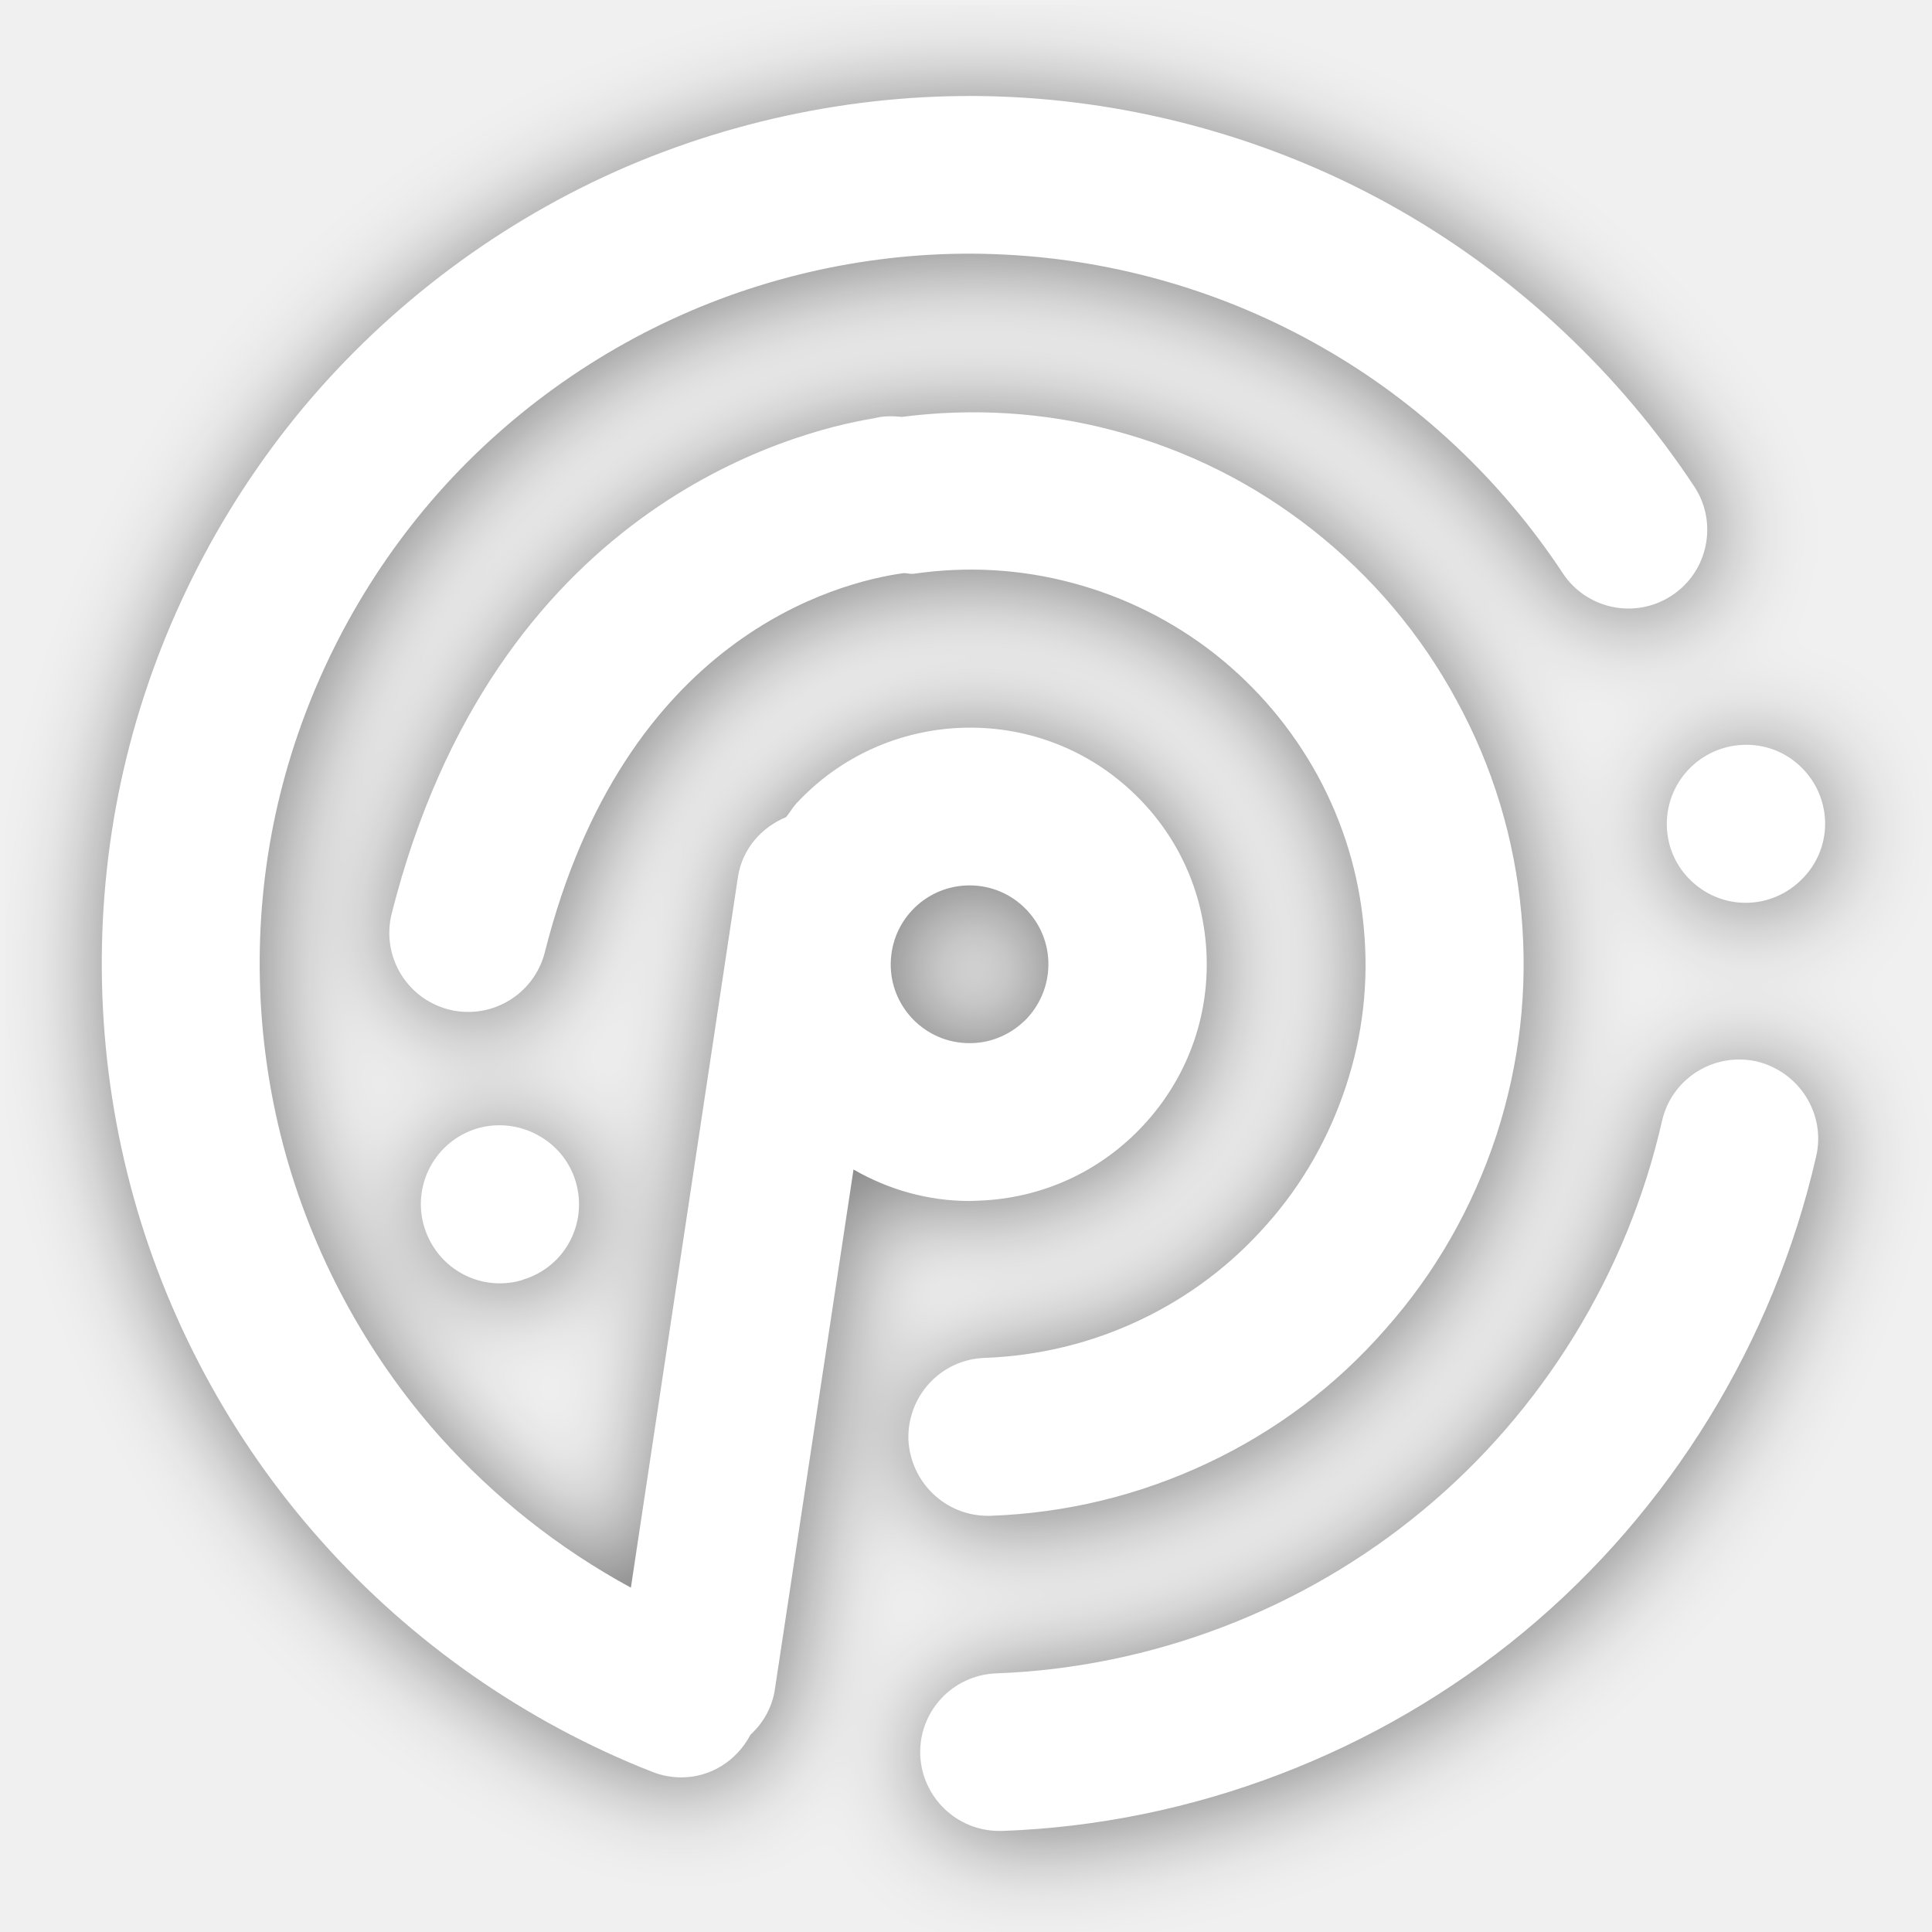
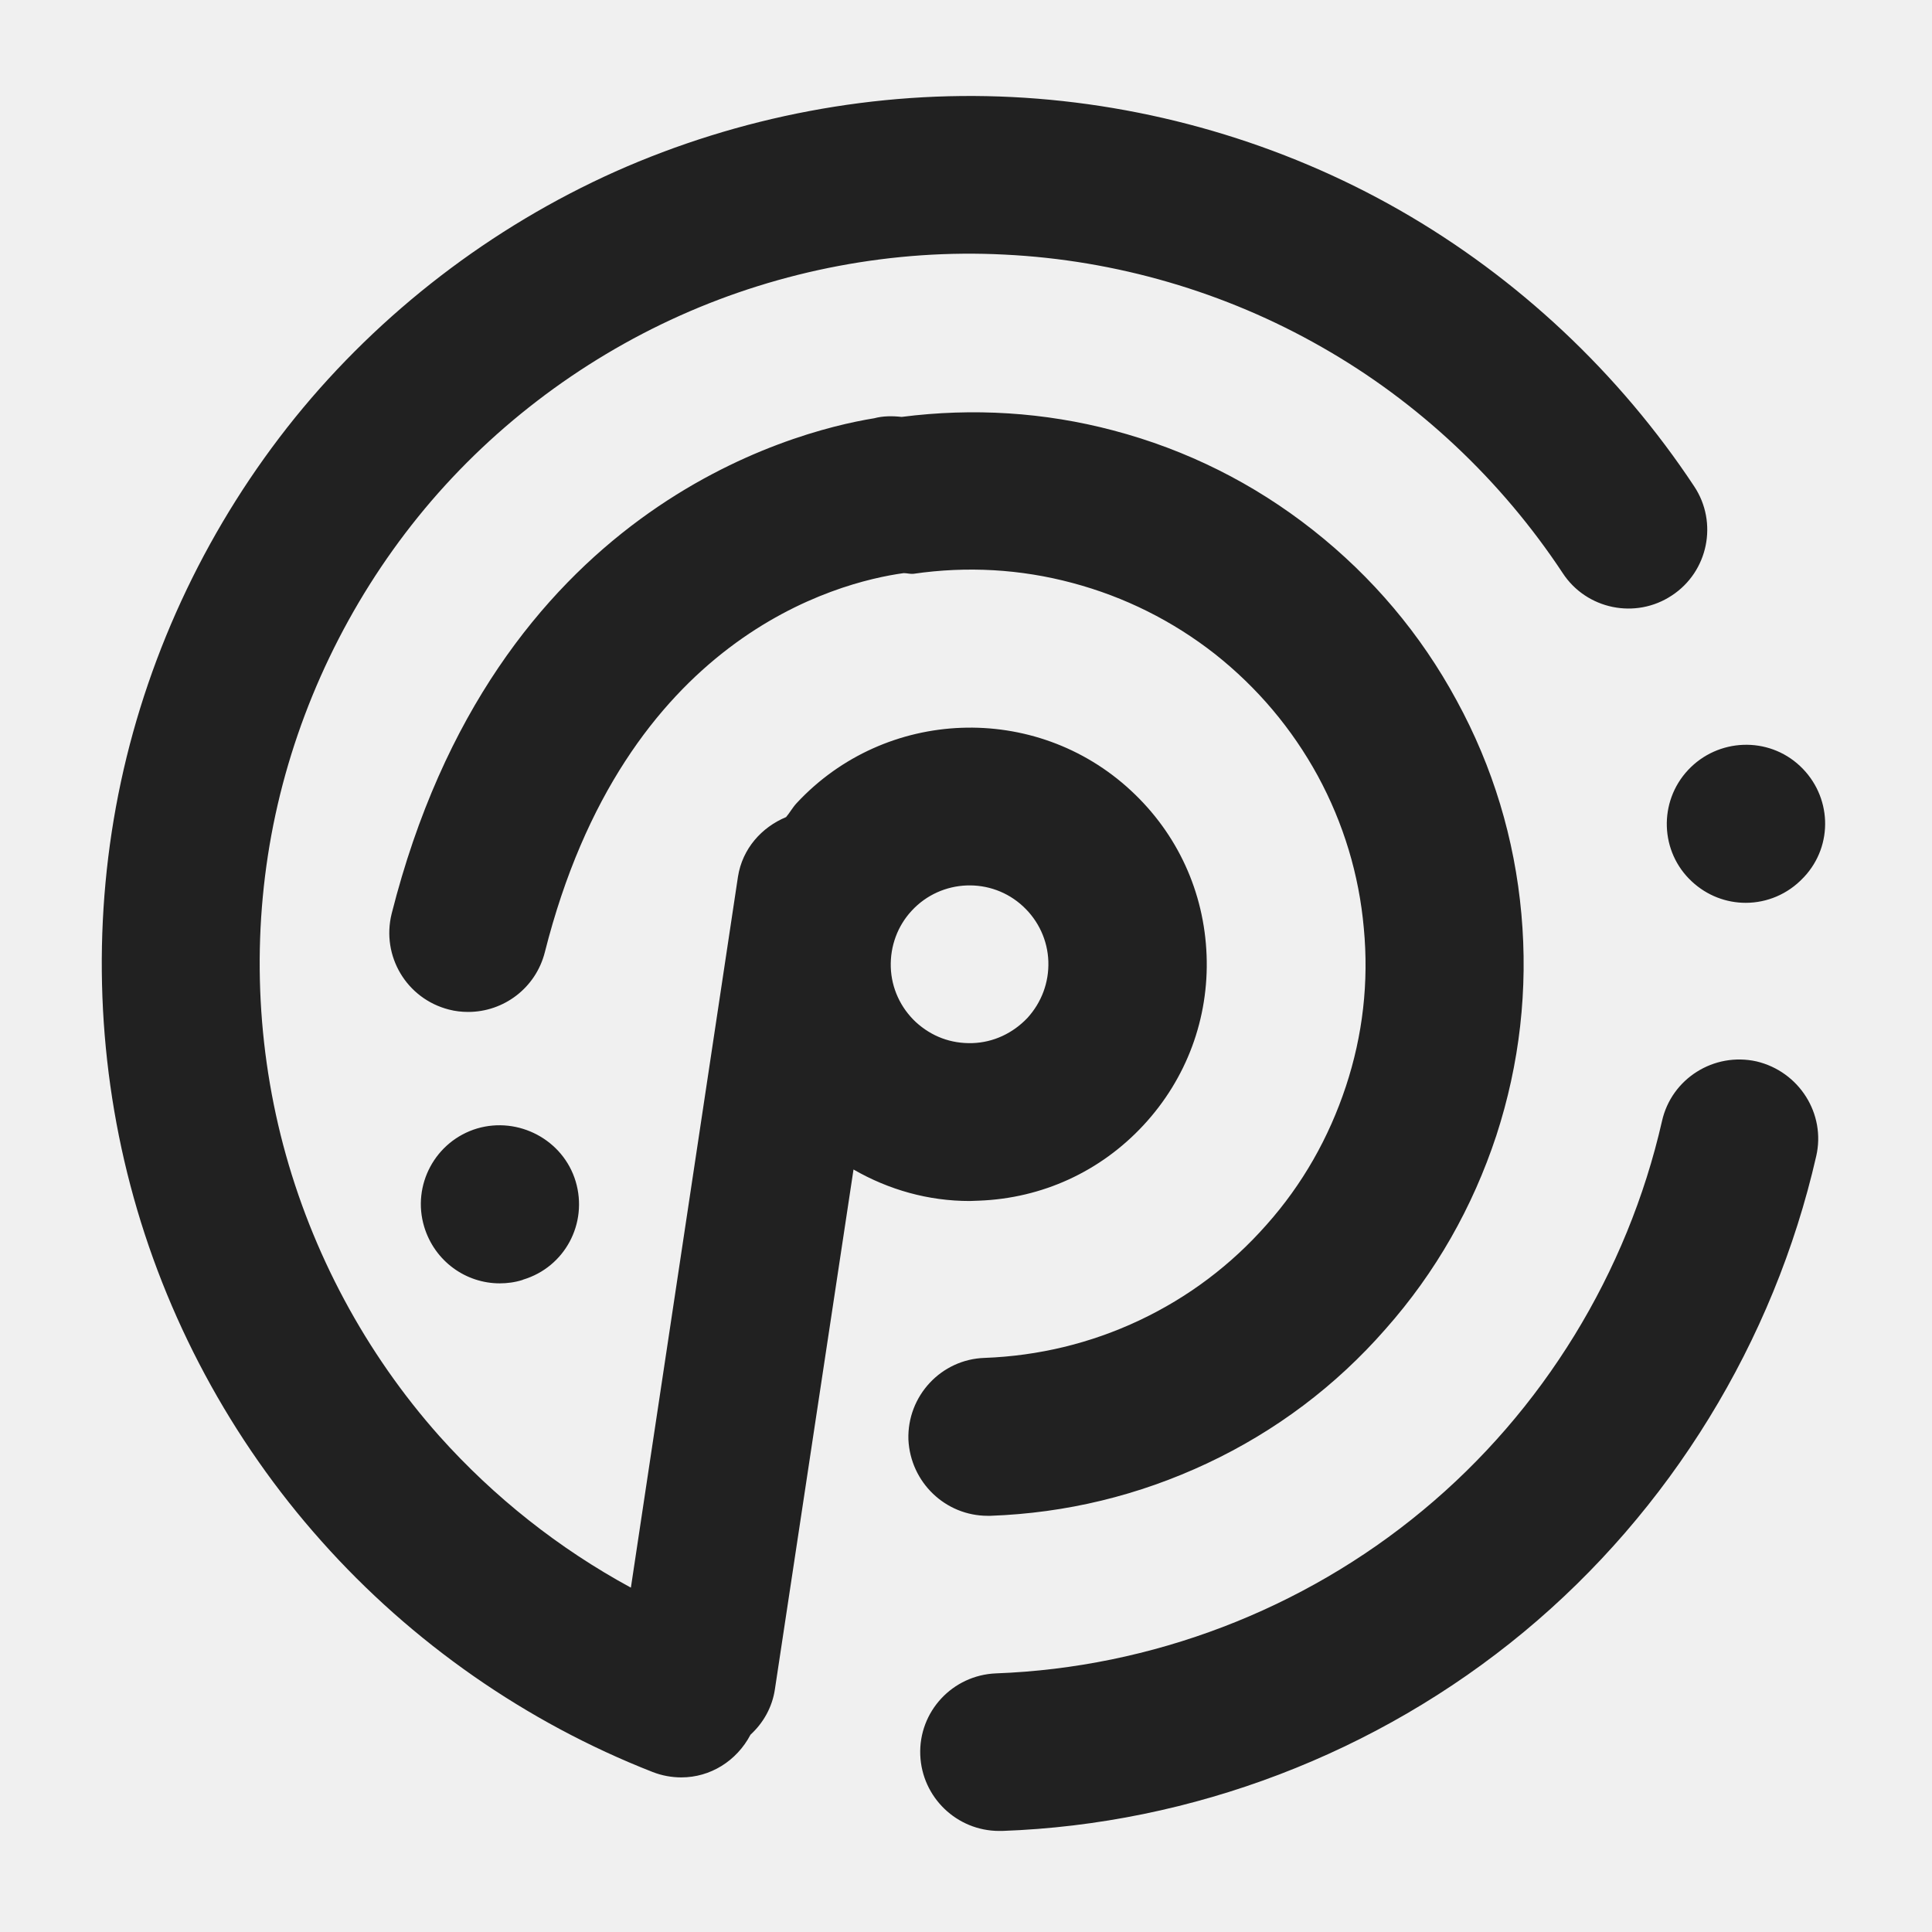
<svg xmlns="http://www.w3.org/2000/svg" xml:space="preserve" viewBox="0 0 512 512" version="1.1" id="svg1">
  <defs id="defs1">
    <filter style="color-interpolation-filters:sRGB;" id="filter20" x="-0.071" y="-0.07" width="1.145" height="1.144">
      <feFlood result="flood" in="SourceGraphic" flood-opacity="0.498" flood-color="rgb(0,0,0)" id="feFlood19" />
      <feGaussianBlur result="blur" in="SourceGraphic" stdDeviation="15" id="feGaussianBlur19" />
      <feOffset result="offset" in="blur" dx="1.5" dy="1.5" id="feOffset19" />
      <feComposite result="comp1" operator="in" in="flood" in2="offset" id="feComposite19" />
      <feComposite result="comp2" operator="over" in="SourceGraphic" in2="comp1" id="feComposite20" />
    </filter>
  </defs>
-   <path d="m 507.7,312.8 c -12.5,54.7 -43.1,104.6 -86.3,140.4 -43.2,35.8 -97.8,56.7 -153.9,58.7 h -0.9 c -12.5,0 -22.8,-9.9 -23.3,-22.4 -0.5,-12.8 9.5,-23.6 22.4,-24.1 45.9,-1.7 90.6,-18.8 125.9,-48.1 35.4,-29.3 60.4,-70.1 70.6,-114.9 2.8,-12.5 15.3,-20.4 27.9,-17.6 12.6,3 20.5,15.5 17.6,28 M 471,231.7 c 4.5,4.2 10.2,6.3 15.9,6.3 6.2,0 12.4,-2.5 17,-7.4 l 0.2,-0.2 c 8.8,-9.4 8.2,-24 -1.2,-32.8 -9.4,-8.8 -24.2,-8.2 -33,1.2 -8.8,9.4 -8.3,24.2 1.1,32.9 M 263.2,418.9 h 0.8 c 22.3,-0.8 43.8,-6 64,-15.5 20.2,-9.5 37.9,-22.8 52.6,-39.6 14.8,-16.7 25.7,-35.9 32.7,-57.1 6.9,-21.2 9.4,-43.2 7.4,-65.4 -2,-22.2 -8.4,-43.4 -19.1,-63 C 391,158.7 376.7,141.8 359.2,128 341.7,114.2 321.9,104.3 300.3,98.6 c -20.4,-5.4 -41.4,-6.7 -62.5,-4 -2.7,-0.3 -5.5,-0.3 -8.1,0.4 -24.6,4 -112.2,26.8 -142.4,146.2 -3.1,12.5 4.4,25.1 16.9,28.3 1.9,0.5 3.8,0.7 5.7,0.7 10.4,0 19.9,-7 22.6,-17.6 23.5,-93.1 86.3,-109.2 105.9,-111.9 1,0 1.9,0.3 2.9,0.2 15.8,-2.3 31.6,-1.4 46.9,2.7 15.4,4.1 29.6,11.2 42.1,21 12.5,9.9 22.7,22 30.3,35.9 7.6,14 12.2,29.2 13.6,45 1.5,15.9 -0.3,31.6 -5.3,46.7 -5,15.1 -12.8,28.9 -23.4,40.8 -10.5,11.9 -23.1,21.4 -37.5,28.2 -14.4,6.8 -29.8,10.5 -45.7,11.1 -12.8,0.4 -22.9,11.2 -22.5,24.1 0.6,12.6 10.9,22.5 23.4,22.5 m -62.8,51.2 c -0.8,5.4 -3.5,10 -7.2,13.4 -4.1,7.8 -11.9,12.6 -20.4,12.6 -2.8,0 -5.7,-0.5 -8.5,-1.6 C 127,479.9 93.2,456.3 66.6,426.4 39.9,396.5 20.4,360.2 10.2,321.4 0,282.7 -1,241.5 7.4,202.3 15.8,163.1 33.6,126 58.8,94.8 84,63.7 116.7,38.6 153.3,22.2 c 36.6,-16.3 77.1,-24 117.1,-22 40,2 79.6,13.5 114.4,33.4 34.8,19.9 64.8,48.1 86.9,81.5 7.1,10.7 4.1,25.2 -6.6,32.2 -10.7,7.1 -25.2,4.1 -32.2,-6.6 C 414.8,113.3 390.3,90.2 361.8,74 333.3,57.7 301,48.3 268.2,46.7 235.5,45 202.3,51.3 172.4,64.7 142.5,78.1 115.7,98.6 95.1,124.1 74.5,149.6 59.9,180 53,212 c -6.9,32 -6.1,65.7 2.3,97.5 8.4,31.7 24.3,61.4 46.1,85.9 16.1,18 35.3,33.2 56.5,44.7 l 31.6,-209.8 c 1.3,-8.3 7,-14.6 14.2,-17.6 1.1,-1.3 1.9,-2.8 3.1,-4.1 26.2,-28.2 70.5,-29.9 98.7,-3.7 13.7,12.7 21.6,29.9 22.3,48.6 0.7,18.6 -5.9,36.4 -18.6,50.1 -12.7,13.7 -29.9,21.6 -48.6,22.3 -0.9,0 -1.8,0.1 -2.7,0.1 -12.2,0 -23.9,-3.3 -34.3,-9.3 z m 40.4,-229.8 c -4.2,4.5 -6.4,10.5 -6.2,16.7 0.2,6.2 2.9,12 7.4,16.2 4.6,4.2 10.3,6.4 16.7,6.2 6.2,-0.2 11.9,-2.9 16.2,-7.4 4.2,-4.6 6.4,-10.5 6.2,-16.7 -0.2,-6.2 -2.9,-12 -7.4,-16.2 -9.4,-8.8 -24.2,-8.2 -32.9,1.2 m -121.6,110 c 2.2,0 4.5,-0.3 6.7,-1 l 0.2,-0.1 c 12.3,-3.7 19.2,-16.6 15.5,-29 -3.7,-12.3 -16.9,-19.2 -29.1,-15.6 -12.3,3.7 -19.3,16.7 -15.6,29 3.1,10.2 12.3,16.7 22.3,16.7" style="fill:#ffffff;filter:url(#filter20)" id="path1" transform="matrix(0.8979907,0,0,0.8979907,25.39871,25.53542)" />
+   <path d="m 507.7,312.8 c -12.5,54.7 -43.1,104.6 -86.3,140.4 -43.2,35.8 -97.8,56.7 -153.9,58.7 h -0.9 c -12.5,0 -22.8,-9.9 -23.3,-22.4 -0.5,-12.8 9.5,-23.6 22.4,-24.1 45.9,-1.7 90.6,-18.8 125.9,-48.1 35.4,-29.3 60.4,-70.1 70.6,-114.9 2.8,-12.5 15.3,-20.4 27.9,-17.6 12.6,3 20.5,15.5 17.6,28 M 471,231.7 c 4.5,4.2 10.2,6.3 15.9,6.3 6.2,0 12.4,-2.5 17,-7.4 l 0.2,-0.2 c 8.8,-9.4 8.2,-24 -1.2,-32.8 -9.4,-8.8 -24.2,-8.2 -33,1.2 -8.8,9.4 -8.3,24.2 1.1,32.9 M 263.2,418.9 h 0.8 c 22.3,-0.8 43.8,-6 64,-15.5 20.2,-9.5 37.9,-22.8 52.6,-39.6 14.8,-16.7 25.7,-35.9 32.7,-57.1 6.9,-21.2 9.4,-43.2 7.4,-65.4 -2,-22.2 -8.4,-43.4 -19.1,-63 C 391,158.7 376.7,141.8 359.2,128 341.7,114.2 321.9,104.3 300.3,98.6 c -20.4,-5.4 -41.4,-6.7 -62.5,-4 -2.7,-0.3 -5.5,-0.3 -8.1,0.4 -24.6,4 -112.2,26.8 -142.4,146.2 -3.1,12.5 4.4,25.1 16.9,28.3 1.9,0.5 3.8,0.7 5.7,0.7 10.4,0 19.9,-7 22.6,-17.6 23.5,-93.1 86.3,-109.2 105.9,-111.9 1,0 1.9,0.3 2.9,0.2 15.8,-2.3 31.6,-1.4 46.9,2.7 15.4,4.1 29.6,11.2 42.1,21 12.5,9.9 22.7,22 30.3,35.9 7.6,14 12.2,29.2 13.6,45 1.5,15.9 -0.3,31.6 -5.3,46.7 -5,15.1 -12.8,28.9 -23.4,40.8 -10.5,11.9 -23.1,21.4 -37.5,28.2 -14.4,6.8 -29.8,10.5 -45.7,11.1 -12.8,0.4 -22.9,11.2 -22.5,24.1 0.6,12.6 10.9,22.5 23.4,22.5 m -62.8,51.2 c -0.8,5.4 -3.5,10 -7.2,13.4 -4.1,7.8 -11.9,12.6 -20.4,12.6 -2.8,0 -5.7,-0.5 -8.5,-1.6 C 127,479.9 93.2,456.3 66.6,426.4 39.9,396.5 20.4,360.2 10.2,321.4 0,282.7 -1,241.5 7.4,202.3 15.8,163.1 33.6,126 58.8,94.8 84,63.7 116.7,38.6 153.3,22.2 c 36.6,-16.3 77.1,-24 117.1,-22 40,2 79.6,13.5 114.4,33.4 34.8,19.9 64.8,48.1 86.9,81.5 7.1,10.7 4.1,25.2 -6.6,32.2 -10.7,7.1 -25.2,4.1 -32.2,-6.6 C 414.8,113.3 390.3,90.2 361.8,74 333.3,57.7 301,48.3 268.2,46.7 235.5,45 202.3,51.3 172.4,64.7 142.5,78.1 115.7,98.6 95.1,124.1 74.5,149.6 59.9,180 53,212 c -6.9,32 -6.1,65.7 2.3,97.5 8.4,31.7 24.3,61.4 46.1,85.9 16.1,18 35.3,33.2 56.5,44.7 l 31.6,-209.8 c 1.3,-8.3 7,-14.6 14.2,-17.6 1.1,-1.3 1.9,-2.8 3.1,-4.1 26.2,-28.2 70.5,-29.9 98.7,-3.7 13.7,12.7 21.6,29.9 22.3,48.6 0.7,18.6 -5.9,36.4 -18.6,50.1 -12.7,13.7 -29.9,21.6 -48.6,22.3 -0.9,0 -1.8,0.1 -2.7,0.1 -12.2,0 -23.9,-3.3 -34.3,-9.3 z m 40.4,-229.8 c -4.2,4.5 -6.4,10.5 -6.2,16.7 0.2,6.2 2.9,12 7.4,16.2 4.6,4.2 10.3,6.4 16.7,6.2 6.2,-0.2 11.9,-2.9 16.2,-7.4 4.2,-4.6 6.4,-10.5 6.2,-16.7 -0.2,-6.2 -2.9,-12 -7.4,-16.2 -9.4,-8.8 -24.2,-8.2 -32.9,1.2 m -121.6,110 c 2.2,0 4.5,-0.3 6.7,-1 l 0.2,-0.1 c 12.3,-3.7 19.2,-16.6 15.5,-29 -3.7,-12.3 -16.9,-19.2 -29.1,-15.6 -12.3,3.7 -19.3,16.7 -15.6,29 3.1,10.2 12.3,16.7 22.3,16.7" style="fill:#212121;fill-opacity:1" id="path1" transform="matrix(0.8979907,0,0,0.8979907,25.39871,25.53542)" />
</svg>
